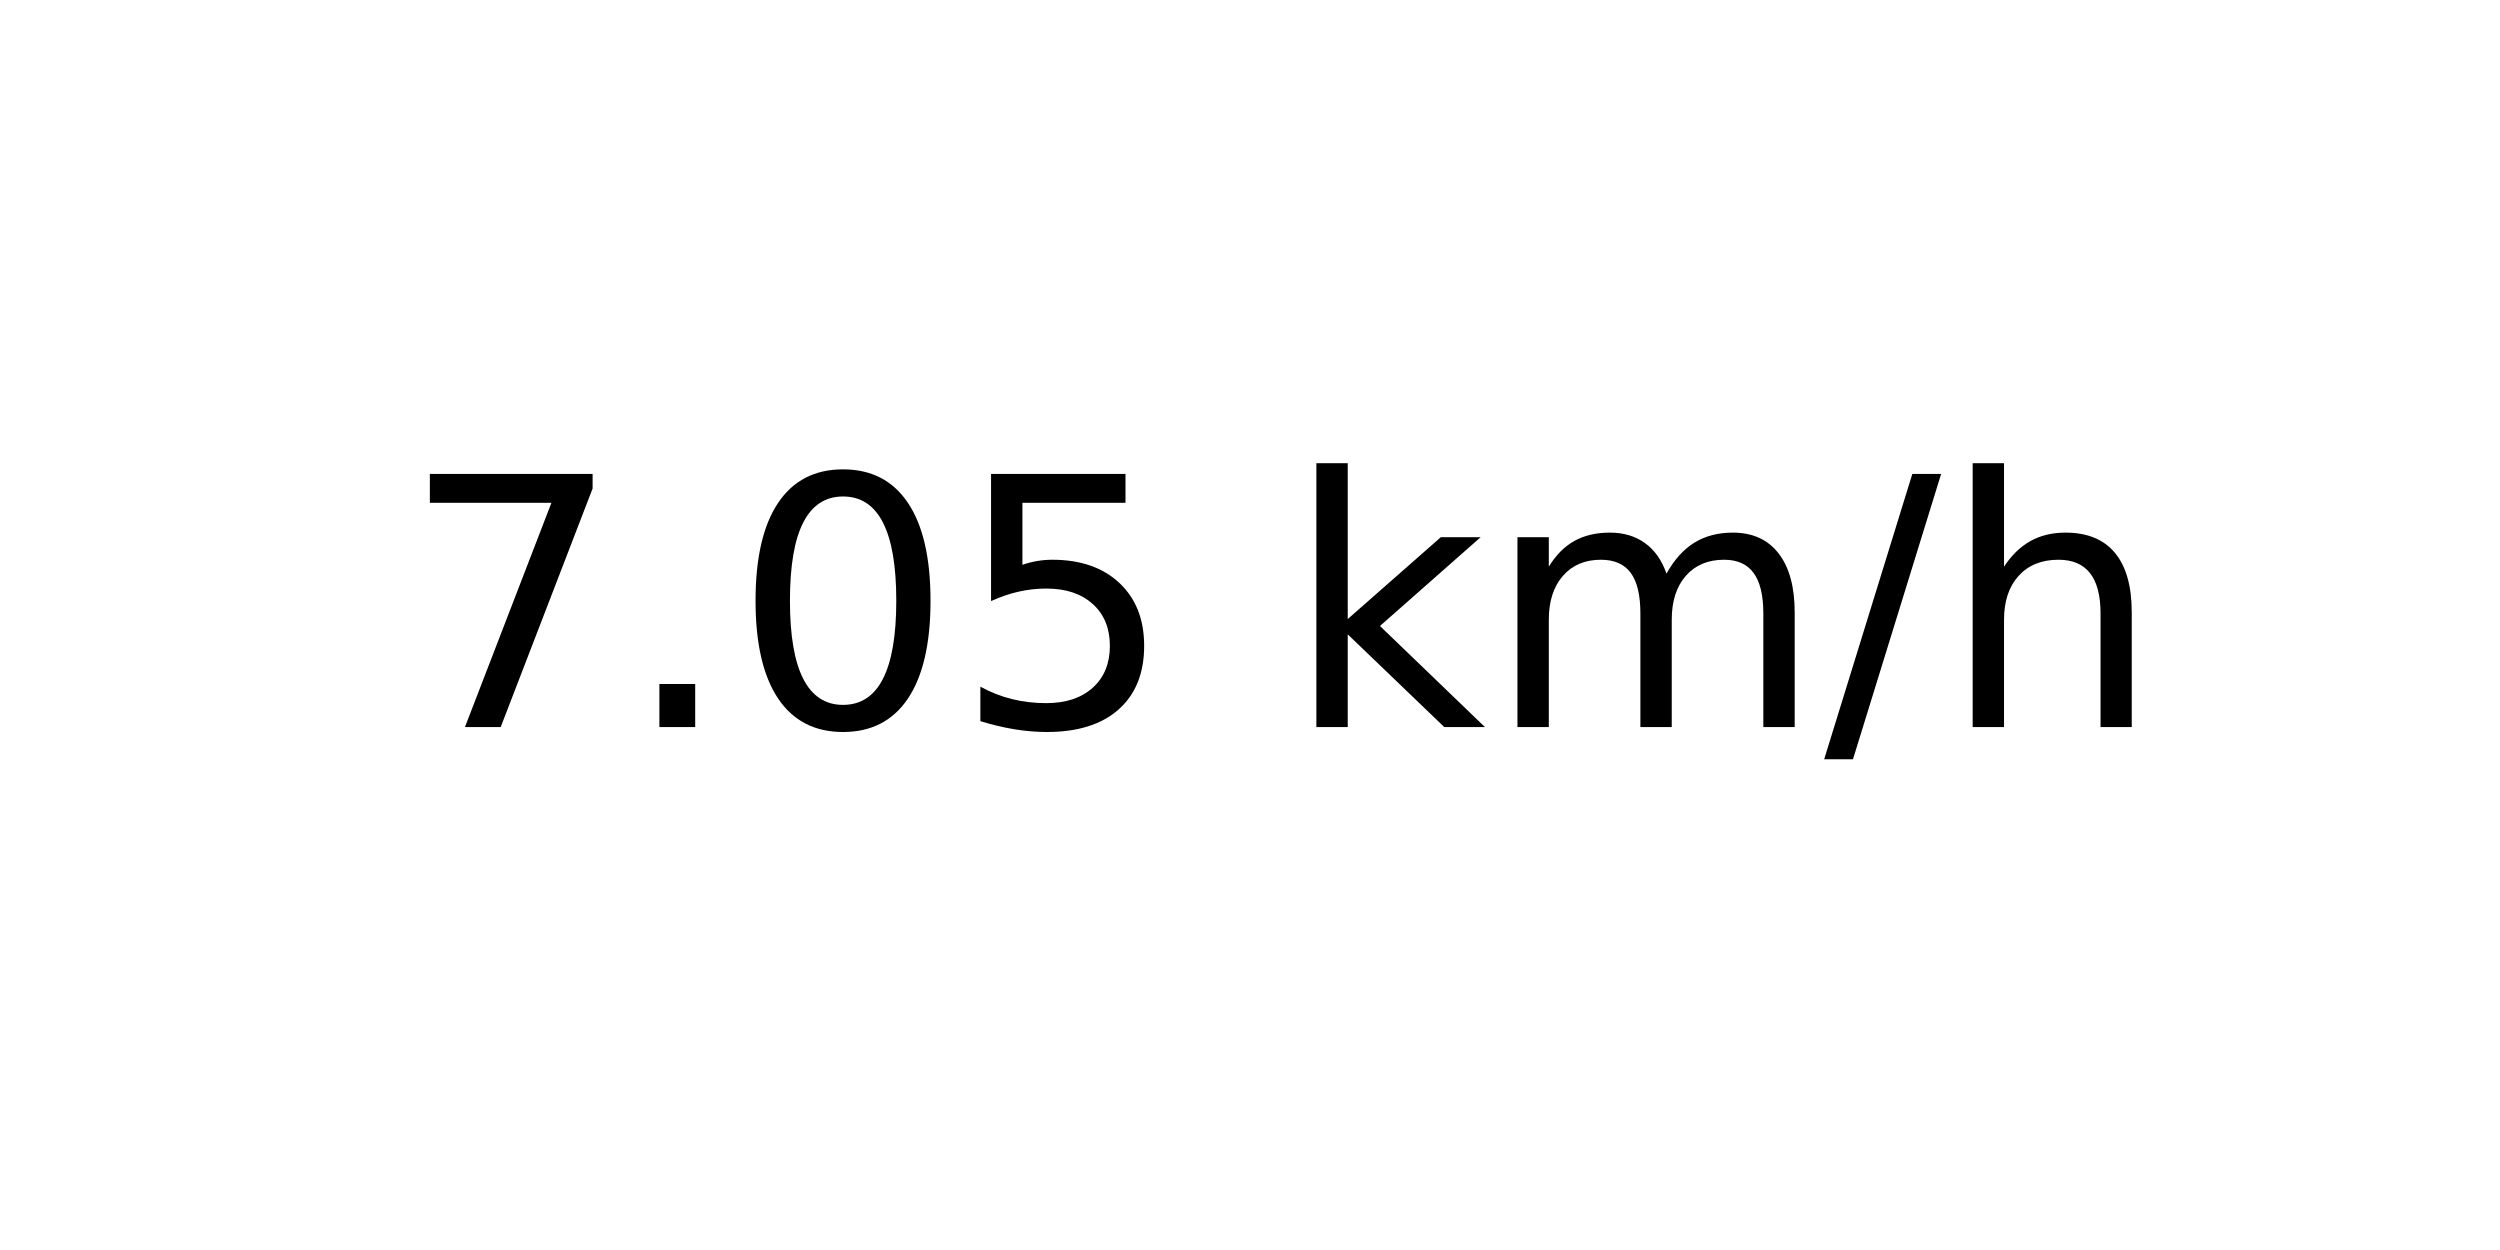
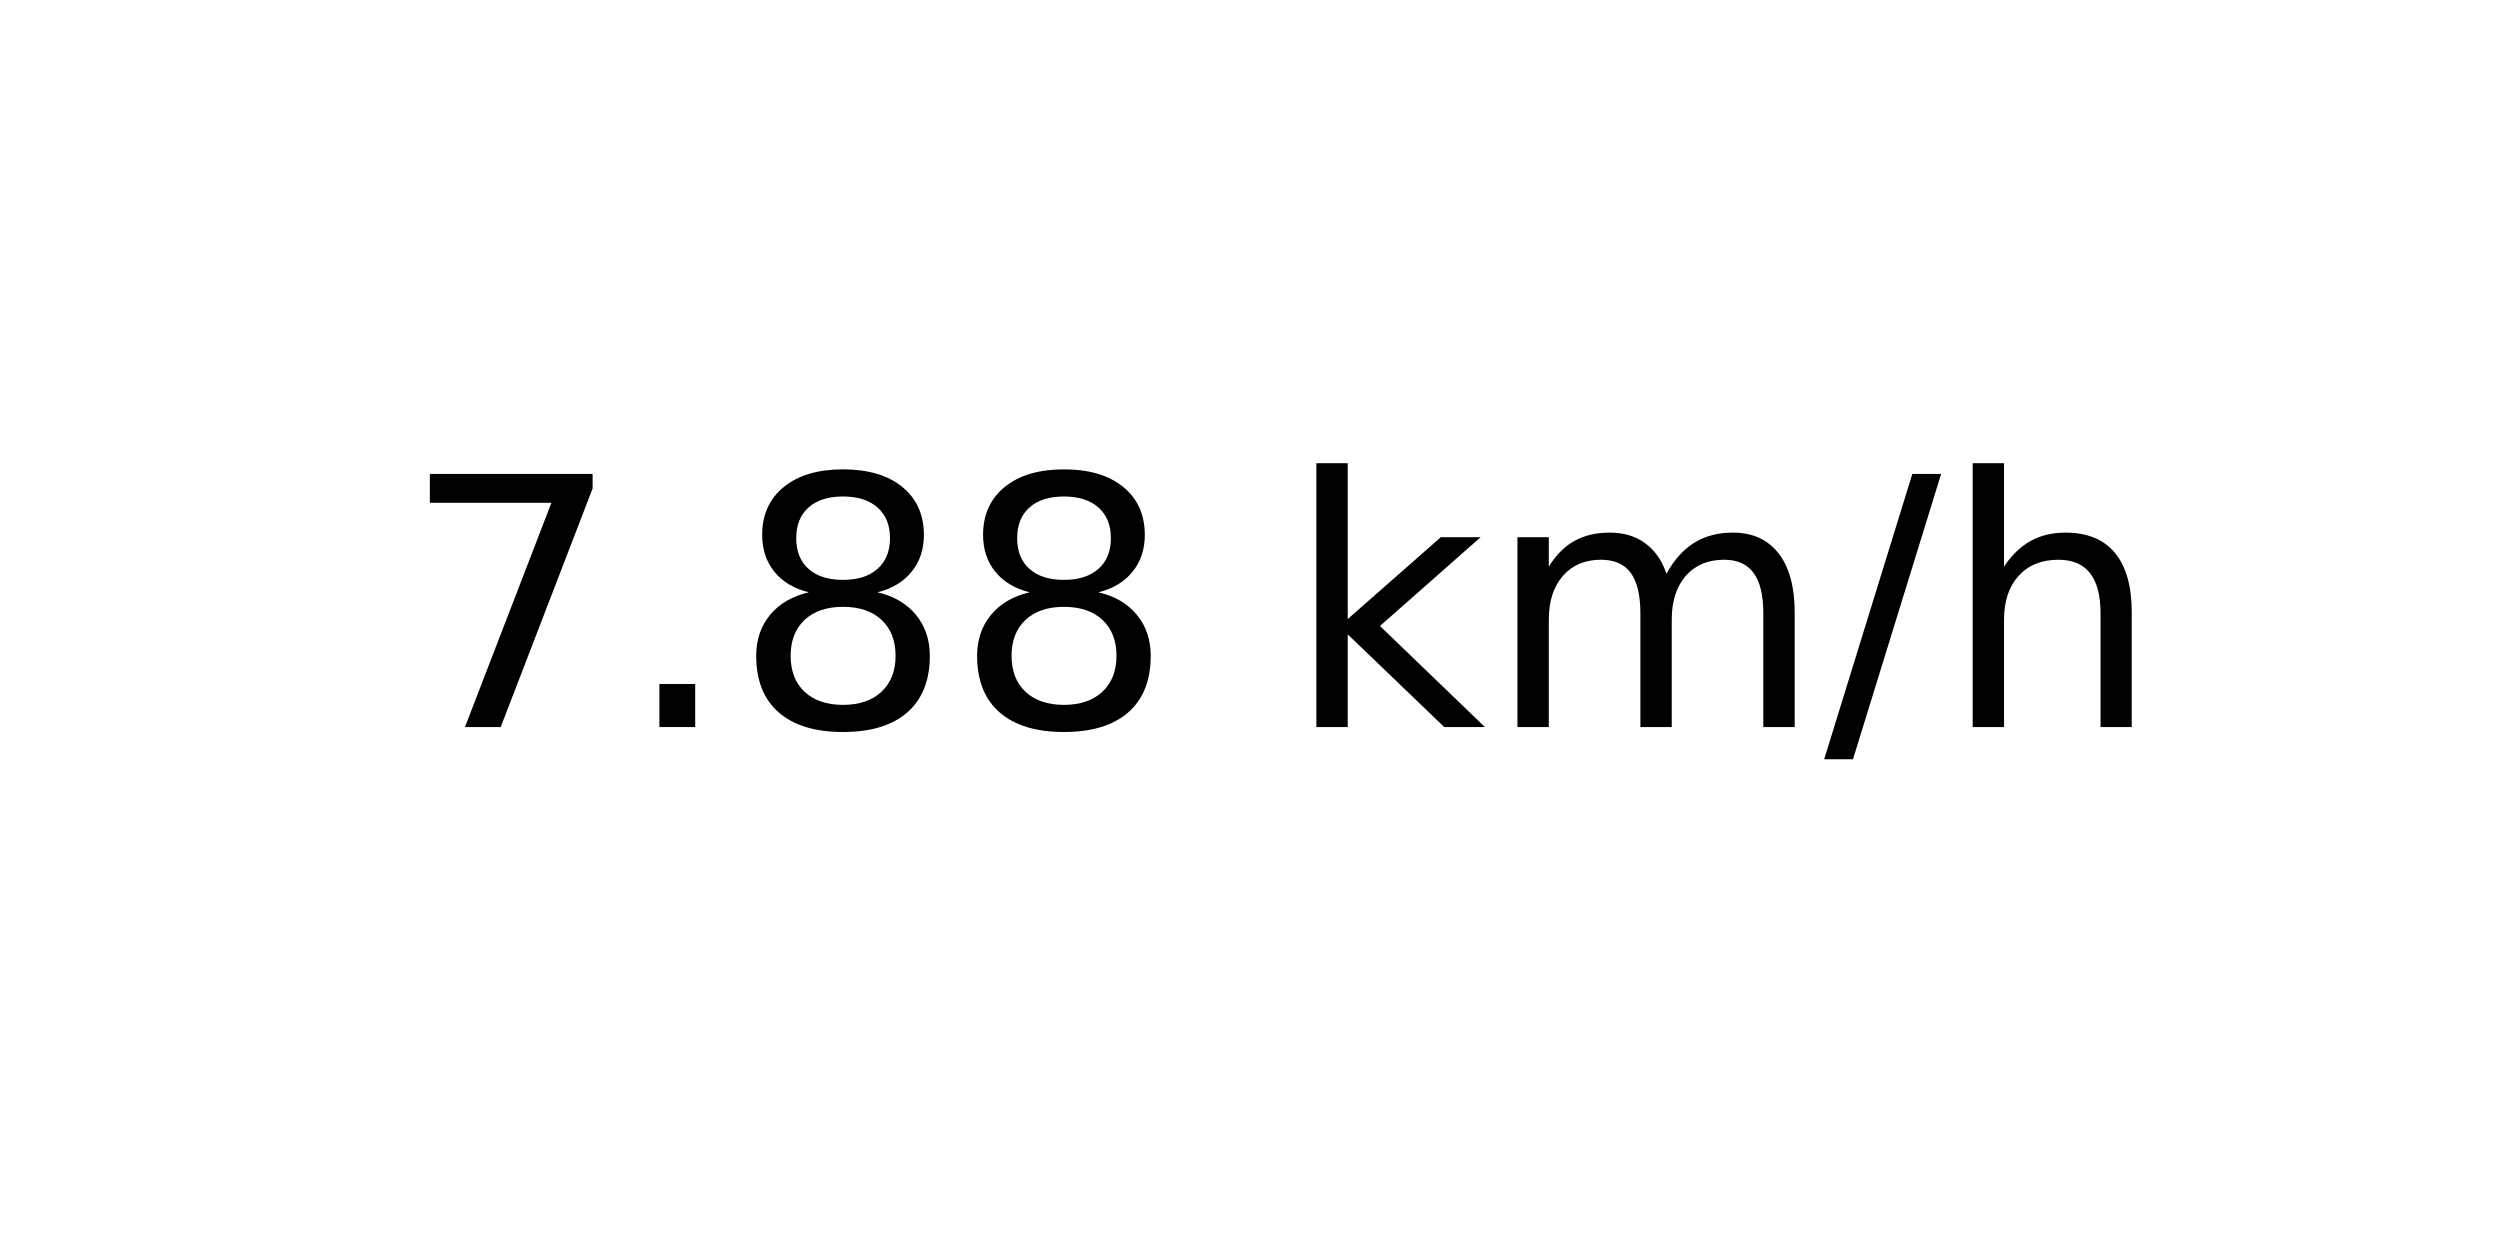
<svg xmlns="http://www.w3.org/2000/svg" xmlns:xlink="http://www.w3.org/1999/xlink" width="72pt" height="36pt" viewBox="0 0 72 36" version="1.1">
  <defs>
    <style type="text/css">*{stroke-linejoin: round; stroke-linecap: butt}</style>
  </defs>
  <g id="figure_1">
    <g id="axes_1">
      <g id="text_1">
        <g transform="translate(11.55937 20.93937) scale(0.1 -0.1)">
          <defs>
            <path id="DejaVuSans-37" d="M 525 4666  L 3525 4666  L 3525 4397  L 1831 0  L 1172 0  L 2766 4134  L 525 4134  L 525 4666  z " transform="scale(0.015625)" />
            <path id="DejaVuSans-2e" d="M 684 794  L 1344 794  L 1344 0  L 684 0  L 684 794  z " transform="scale(0.015625)" />
-             <path id="DejaVuSans-30" d="M 2034 4250  Q 1547 4250 1301 3770  Q 1056 3291 1056 2328  Q 1056 1369 1301 889  Q 1547 409 2034 409  Q 2525 409 2770 889  Q 3016 1369 3016 2328  Q 3016 3291 2770 3770  Q 2525 4250 2034 4250  z M 2034 4750  Q 2819 4750 3233 4129  Q 3647 3509 3647 2328  Q 3647 1150 3233 529  Q 2819 -91 2034 -91  Q 1250 -91 836 529  Q 422 1150 422 2328  Q 422 3509 836 4129  Q 1250 4750 2034 4750  z " transform="scale(0.015625)" />
-             <path id="DejaVuSans-35" d="M 691 4666  L 3169 4666  L 3169 4134  L 1269 4134  L 1269 2991  Q 1406 3038 1543 3061  Q 1681 3084 1819 3084  Q 2600 3084 3056 2656  Q 3513 2228 3513 1497  Q 3513 744 3044 326  Q 2575 -91 1722 -91  Q 1428 -91 1123 -41  Q 819 9 494 109  L 494 744  Q 775 591 1075 516  Q 1375 441 1709 441  Q 2250 441 2565 725  Q 2881 1009 2881 1497  Q 2881 1984 2565 2268  Q 2250 2553 1709 2553  Q 1456 2553 1204 2497  Q 953 2441 691 2322  L 691 4666  z " transform="scale(0.015625)" />
+             <path id="DejaVuSans-38" d="M 2034 2216  Q 1584 2216 1326 1975  Q 1069 1734 1069 1313  Q 1069 891 1326 650  Q 1584 409 2034 409  Q 2484 409 2743 651  Q 3003 894 3003 1313  Q 3003 1734 2745 1975  Q 2488 2216 2034 2216  z M 1403 2484  Q 997 2584 770 2862  Q 544 3141 544 3541  Q 544 4100 942 4425  Q 1341 4750 2034 4750  Q 2731 4750 3128 4425  Q 3525 4100 3525 3541  Q 3525 3141 3298 2862  Q 3072 2584 2669 2484  Q 3125 2378 3379 2068  Q 3634 1759 3634 1313  Q 3634 634 3220 271  Q 2806 -91 2034 -91  Q 1263 -91 848 271  Q 434 634 434 1313  Q 434 1759 690 2068  Q 947 2378 1403 2484  z M 1172 3481  Q 1172 3119 1398 2916  Q 1625 2713 2034 2713  Q 2441 2713 2670 2916  Q 2900 3119 2900 3481  Q 2900 3844 2670 4047  Q 2441 4250 2034 4250  Q 1625 4250 1398 4047  Q 1172 3844 1172 3481  z " transform="scale(0.015625)" />
            <path id="DejaVuSans-20" transform="scale(0.015625)" />
            <path id="DejaVuSans-6b" d="M 581 4863  L 1159 4863  L 1159 1991  L 2875 3500  L 3609 3500  L 1753 1863  L 3688 0  L 2938 0  L 1159 1709  L 1159 0  L 581 0  L 581 4863  z " transform="scale(0.015625)" />
            <path id="DejaVuSans-6d" d="M 3328 2828  Q 3544 3216 3844 3400  Q 4144 3584 4550 3584  Q 5097 3584 5394 3201  Q 5691 2819 5691 2113  L 5691 0  L 5113 0  L 5113 2094  Q 5113 2597 4934 2840  Q 4756 3084 4391 3084  Q 3944 3084 3684 2787  Q 3425 2491 3425 1978  L 3425 0  L 2847 0  L 2847 2094  Q 2847 2600 2669 2842  Q 2491 3084 2119 3084  Q 1678 3084 1418 2786  Q 1159 2488 1159 1978  L 1159 0  L 581 0  L 581 3500  L 1159 3500  L 1159 2956  Q 1356 3278 1631 3431  Q 1906 3584 2284 3584  Q 2666 3584 2933 3390  Q 3200 3197 3328 2828  z " transform="scale(0.015625)" />
            <path id="DejaVuSans-2f" d="M 1625 4666  L 2156 4666  L 531 -594  L 0 -594  L 1625 4666  z " transform="scale(0.015625)" />
            <path id="DejaVuSans-68" d="M 3513 2113  L 3513 0  L 2938 0  L 2938 2094  Q 2938 2591 2744 2837  Q 2550 3084 2163 3084  Q 1697 3084 1428 2787  Q 1159 2491 1159 1978  L 1159 0  L 581 0  L 581 4863  L 1159 4863  L 1159 2956  Q 1366 3272 1645 3428  Q 1925 3584 2291 3584  Q 2894 3584 3203 3211  Q 3513 2838 3513 2113  z " transform="scale(0.015625)" />
          </defs>
          <use xlink:href="#DejaVuSans-37" />
          <use xlink:href="#DejaVuSans-2e" x="63.623" />
-           <use xlink:href="#DejaVuSans-30" x="95.41" />
-           <use xlink:href="#DejaVuSans-35" x="159.033" />
+           <use xlink:href="#DejaVuSans-38" x="95.41" />
+           <use xlink:href="#DejaVuSans-38" x="159.033" />
          <use xlink:href="#DejaVuSans-20" x="222.656" />
          <use xlink:href="#DejaVuSans-6b" x="254.443" />
          <use xlink:href="#DejaVuSans-6d" x="312.354" />
          <use xlink:href="#DejaVuSans-2f" x="409.766" />
          <use xlink:href="#DejaVuSans-68" x="443.457" />
        </g>
      </g>
    </g>
  </g>
</svg>
